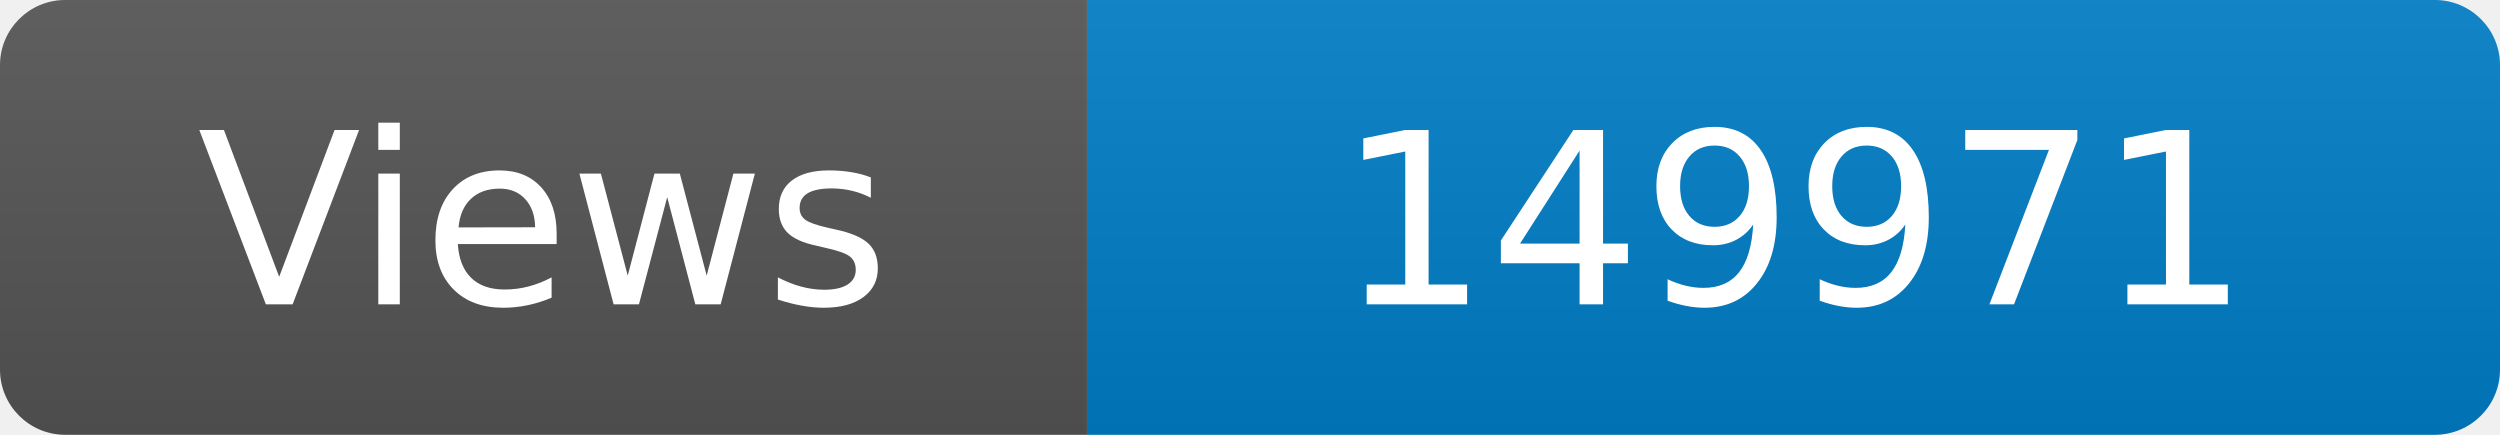
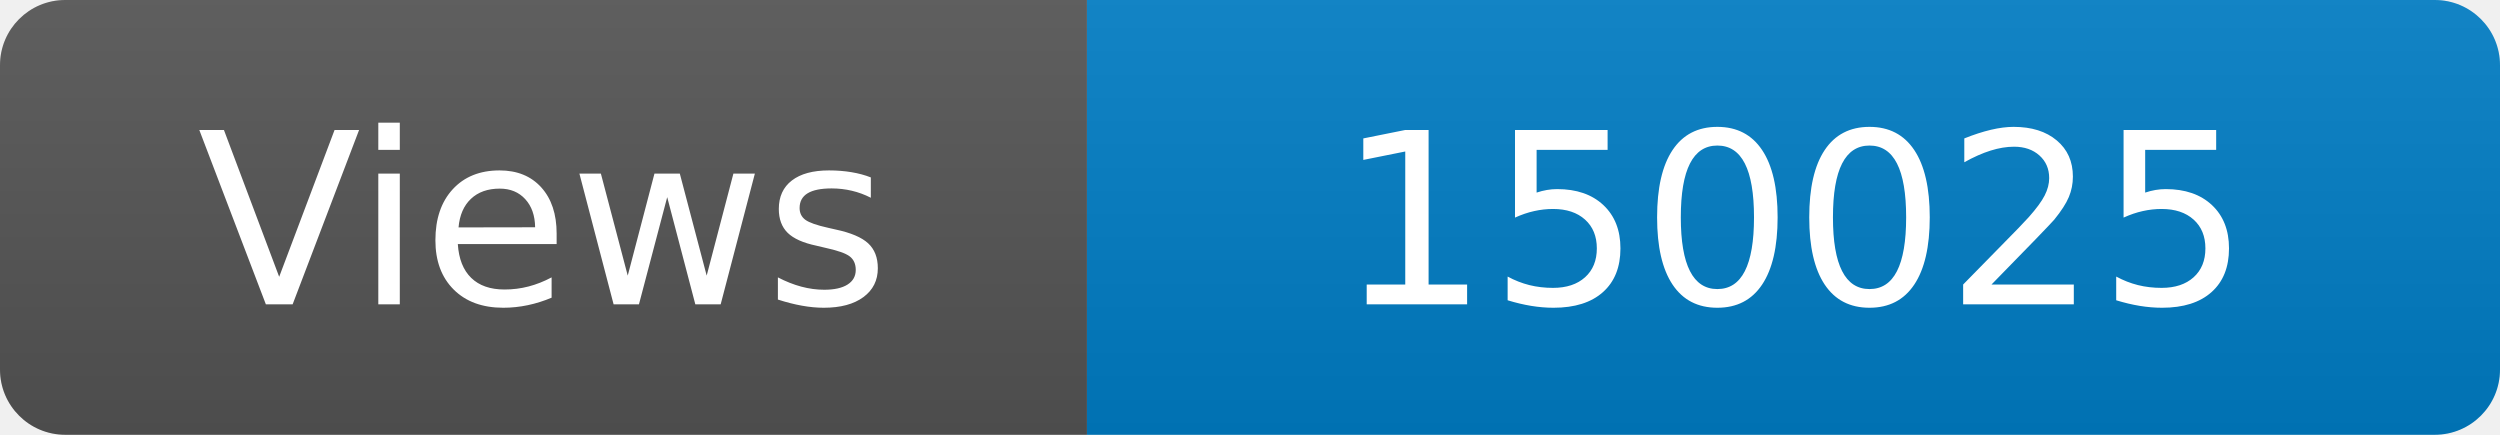
<svg xmlns="http://www.w3.org/2000/svg" width="115" height="20" role="img" aria-label="Maintained?: yes">
  <linearGradient id="s" x2="0" y2="100%">
    <stop offset="0" stop-color="#bbb" stop-opacity=".1" />
    <stop offset="1" stop-opacity=".1" />
  </linearGradient>
  <clipPath id="r">
    <rect width="115" height="20" rx="3" fill="#fff" />
  </clipPath>
  <g clip-path="url(#r)">
    <rect width="50" height="20" fill="#555" />
    <rect x="50" width="160" height="20" fill="#007ec6" />
    <rect width="115" height="20" fill="url(#s)" />
  </g>
  <g fill="#fff" text-anchor="middle" font-family="Verdana,Geneva,DejaVu Sans,sans-serif" font-size="110">
    <text x="250" y="140" transform="scale(.1)" fill="#fff">Views</text>
-     <text x="825" y="140" transform="scale(.1)" fill="#fff">149971</text>
+     <text x="825" y="140" transform="scale(.1)" fill="#fff">150025</text>
  </g>
</svg>
